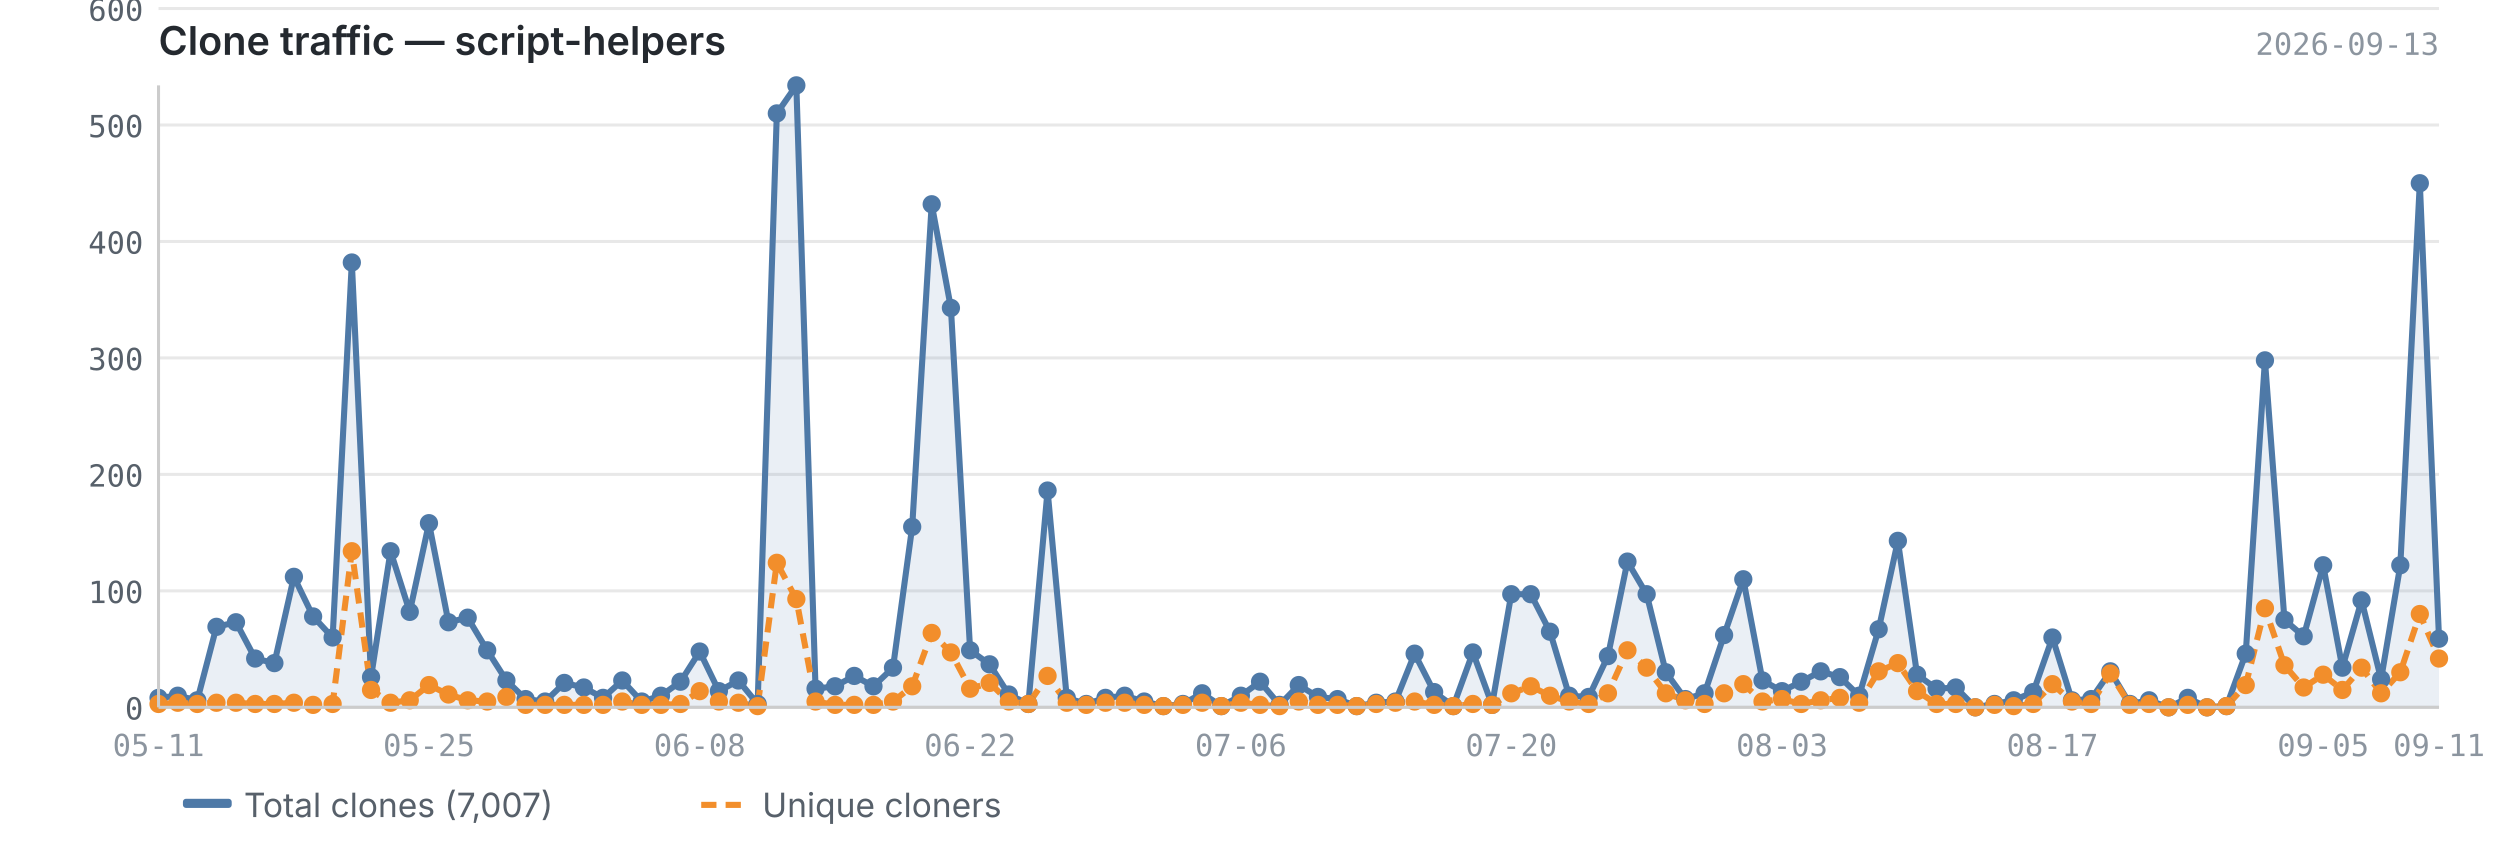
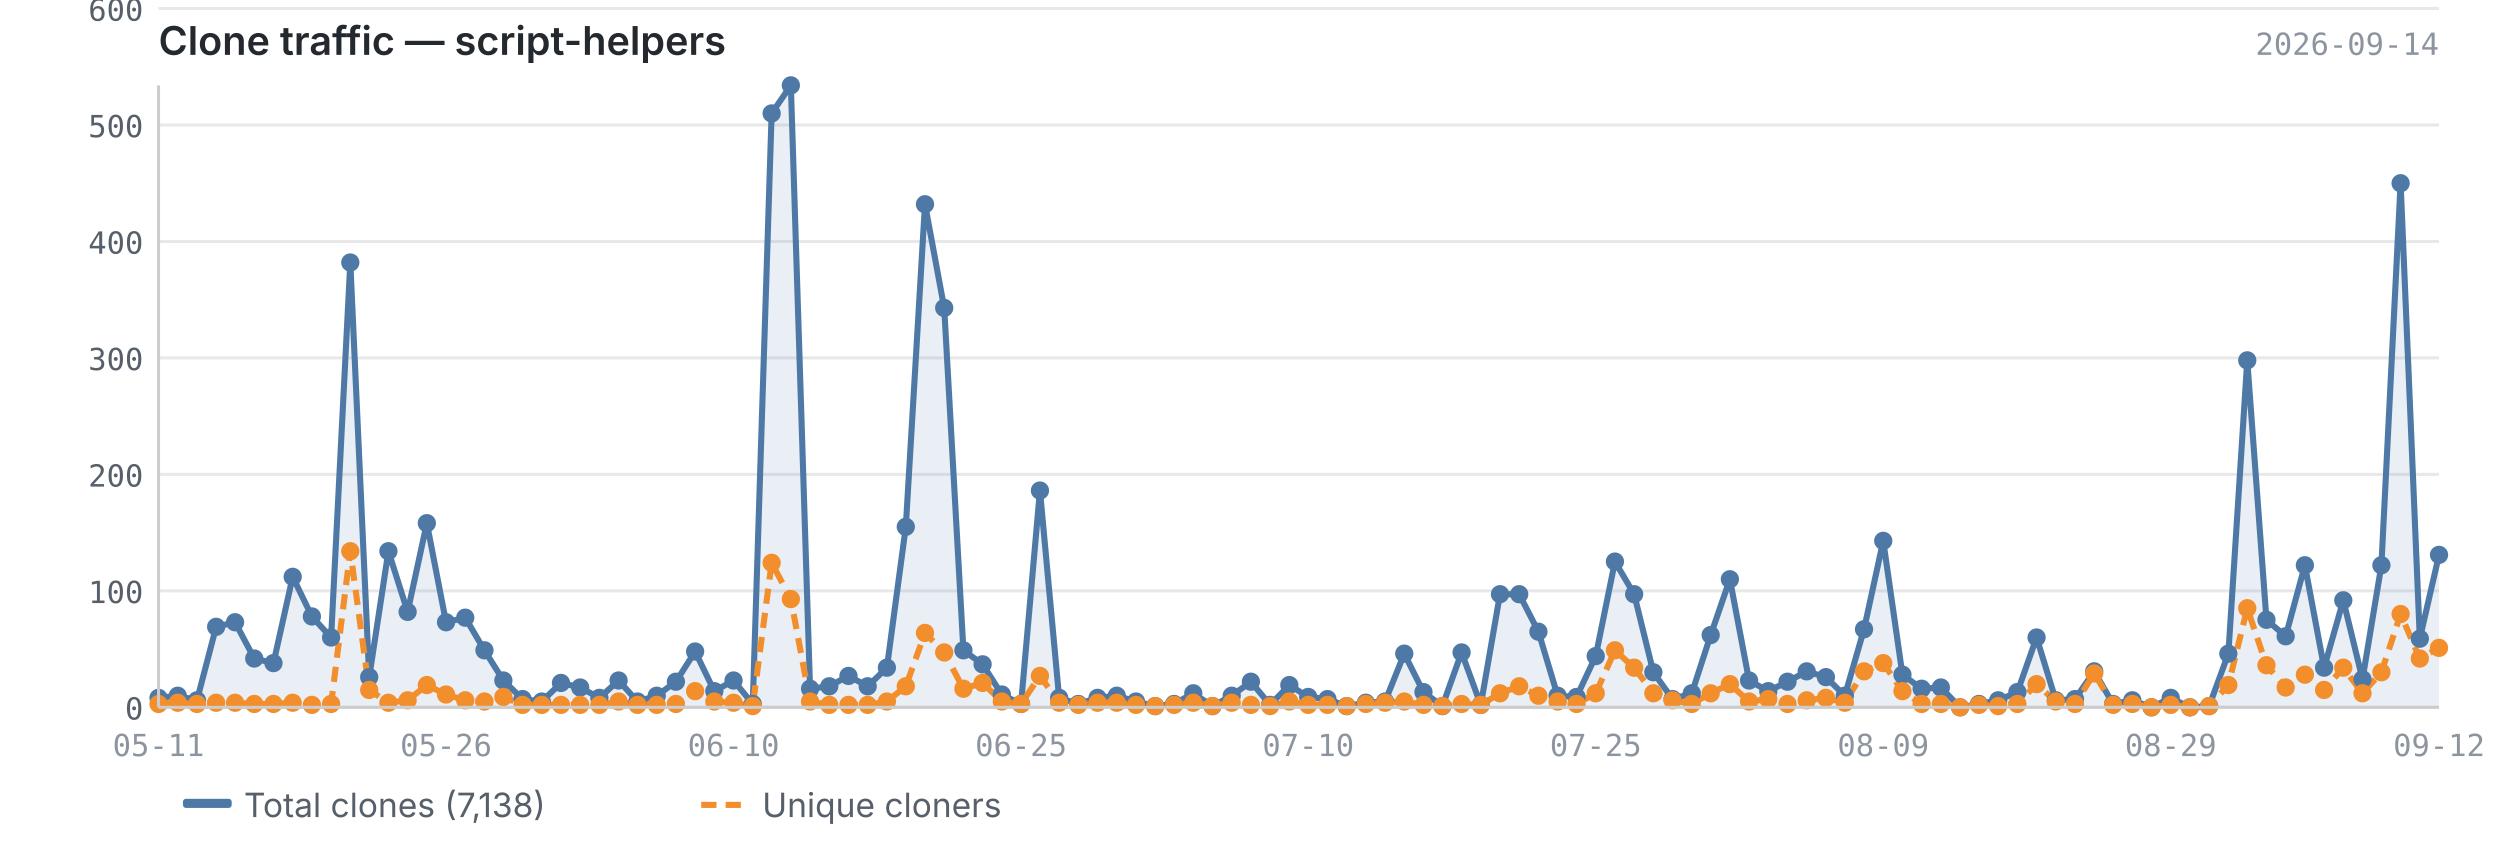
<svg xmlns="http://www.w3.org/2000/svg" viewBox="0 0 820 280" width="820" height="280">
  <text x="52" y="18" font-size="13" font-weight="600" fill="#24292f" font-family="-apple-system, BlinkMacSystemFont, 'Segoe UI', sans-serif">Clone traffic — script-helpers</text>
-   <text x="800" y="18" font-size="10" fill="#8c959f" font-family="ui-monospace, SFMono-Regular, 'SF Mono', Menlo, monospace" text-anchor="end">2026-09-13</text>
+   <text x="800" y="18" font-size="10" fill="#8c959f" font-family="ui-monospace, SFMono-Regular, 'SF Mono', Menlo, monospace" text-anchor="end">2026-09-14</text>
  <line x1="52" y1="232.0" x2="800" y2="232.0" stroke="#e8e8e8" stroke-width="1" />
  <line x1="52" y1="193.8" x2="800" y2="193.8" stroke="#e8e8e8" stroke-width="1" />
  <line x1="52" y1="155.6" x2="800" y2="155.6" stroke="#e8e8e8" stroke-width="1" />
  <line x1="52" y1="117.4" x2="800" y2="117.4" stroke="#e8e8e8" stroke-width="1" />
  <line x1="52" y1="79.2" x2="800" y2="79.2" stroke="#e8e8e8" stroke-width="1" />
  <line x1="52" y1="41.0" x2="800" y2="41.0" stroke="#e8e8e8" stroke-width="1" />
  <line x1="52" y1="2.8" x2="800" y2="2.8" stroke="#e8e8e8" stroke-width="1" />
-   <path d="M52.0,228.9 L52.0,228.9 L58.3,228.2 L64.7,229.7 L71.0,205.6 L77.4,204.1 L83.7,216.0 L90.0,217.5 L96.4,189.2 L102.7,202.2 L109.1,209.1 L115.4,86.1 L121.7,222.1 L128.1,180.8 L134.4,200.7 L140.7,171.6 L147.1,204.1 L153.4,202.6 L159.8,213.3 L166.1,223.2 L172.4,229.3 L178.8,230.1 L185.1,224.0 L191.5,225.5 L197.8,228.9 L204.1,223.2 L210.5,230.1 L216.8,228.2 L223.2,223.6 L229.5,213.7 L235.8,226.7 L242.2,223.2 L248.5,230.9 L254.8,37.2 L261.2,28.0 L267.5,225.9 L273.9,225.1 L280.2,221.7 L286.5,225.1 L292.9,219.0 L299.2,172.8 L305.6,67.0 L311.9,101.0 L318.2,213.3 L324.6,217.9 L330.9,227.8 L337.3,230.9 L343.6,160.9 L349.9,228.9 L356.3,230.9 L362.6,228.9 L368.9,228.2 L375.3,230.1 L381.6,231.6 L388.0,230.9 L394.3,227.4 L400.6,231.6 L407.0,228.2 L413.3,223.6 L419.7,231.2 L426.0,224.7 L432.3,228.6 L438.7,229.3 L445.0,231.6 L451.4,230.5 L457.7,230.1 L464.0,214.4 L470.4,227.0 L476.7,231.6 L483.1,214.0 L489.4,231.2 L495.7,194.9 L502.1,194.9 L508.4,207.2 L514.7,228.2 L521.1,228.6 L527.4,215.2 L533.8,184.2 L540.1,194.9 L546.4,220.5 L552.8,229.3 L559.1,227.4 L565.5,208.3 L571.8,190.0 L578.1,223.2 L584.5,226.7 L590.8,223.6 L597.2,220.2 L603.5,222.1 L609.8,228.2 L616.2,206.4 L622.5,177.4 L628.8,221.3 L635.2,225.9 L641.5,225.5 L647.9,232.0 L654.2,230.9 L660.5,229.7 L666.9,227.0 L673.2,209.1 L679.6,229.7 L685.9,229.3 L692.2,220.2 L698.6,230.9 L704.9,229.7 L711.3,232.0 L717.6,228.9 L723.9,232.0 L730.3,231.6 L736.6,214.4 L742.9,118.2 L749.3,203.3 L755.6,208.7 L762.0,185.4 L768.3,219.0 L774.6,196.9 L781.0,222.8 L787.3,185.4 L793.7,60.1 L800.0,209.5 L800.0,232.0 L52.0,232.0Z" fill="#4e79a7" opacity="0.12" />
-   <polyline points="52.0,228.9 58.3,228.2 64.7,229.7 71.0,205.6 77.4,204.1 83.7,216.0 90.0,217.5 96.4,189.2 102.7,202.2 109.1,209.1 115.4,86.1 121.7,222.1 128.1,180.8 134.4,200.7 140.7,171.6 147.1,204.1 153.4,202.6 159.8,213.3 166.1,223.2 172.4,229.3 178.8,230.1 185.1,224.0 191.5,225.5 197.8,228.9 204.1,223.2 210.5,230.1 216.8,228.2 223.2,223.6 229.5,213.7 235.8,226.7 242.2,223.2 248.5,230.9 254.8,37.2 261.2,28.0 267.5,225.9 273.9,225.1 280.2,221.7 286.5,225.1 292.9,219.0 299.2,172.8 305.6,67.0 311.9,101.0 318.2,213.3 324.6,217.9 330.9,227.8 337.3,230.9 343.6,160.9 349.9,228.9 356.3,230.9 362.6,228.9 368.9,228.2 375.3,230.1 381.6,231.6 388.0,230.9 394.3,227.4 400.6,231.6 407.0,228.2 413.3,223.6 419.7,231.2 426.0,224.7 432.3,228.6 438.7,229.3 445.0,231.6 451.4,230.5 457.7,230.1 464.0,214.4 470.4,227.0 476.7,231.6 483.1,214.0 489.4,231.2 495.7,194.9 502.1,194.9 508.4,207.2 514.7,228.2 521.1,228.6 527.4,215.2 533.8,184.2 540.1,194.9 546.4,220.5 552.8,229.3 559.1,227.4 565.5,208.3 571.8,190.0 578.1,223.2 584.5,226.7 590.8,223.6 597.2,220.2 603.5,222.1 609.8,228.2 616.2,206.4 622.5,177.4 628.8,221.3 635.2,225.9 641.5,225.5 647.9,232.0 654.2,230.9 660.5,229.7 666.9,227.0 673.2,209.1 679.6,229.7 685.9,229.3 692.2,220.2 698.6,230.9 704.9,229.7 711.3,232.0 717.6,228.9 723.9,232.0 730.3,231.6 736.6,214.4 742.9,118.2 749.3,203.3 755.6,208.7 762.0,185.4 768.3,219.0 774.6,196.9 781.0,222.8 787.3,185.4 793.7,60.1 800.0,209.5" fill="none" stroke="#4e79a7" stroke-width="2" stroke-linejoin="round" />
-   <polyline points="52.0,230.9 58.3,230.5 64.7,230.9 71.0,230.5 77.4,230.5 83.7,230.9 90.0,230.9 96.4,230.5 102.7,231.2 109.1,230.9 115.4,180.8 121.7,226.3 128.1,230.5 134.4,229.7 140.7,224.7 147.1,227.8 153.4,229.7 159.8,230.1 166.1,228.6 172.4,231.2 178.8,231.2 185.1,231.2 191.5,231.2 197.8,231.2 204.1,230.1 210.5,231.2 216.8,231.2 223.2,230.9 229.5,226.7 235.8,230.1 242.2,230.5 248.5,231.6 254.8,184.6 261.2,196.5 267.5,230.1 273.9,231.2 280.2,231.2 286.5,231.2 292.9,230.1 299.2,225.1 305.6,207.6 311.9,214.0 318.2,225.9 324.6,224.0 330.9,230.1 337.3,230.9 343.6,221.7 349.9,230.5 356.3,231.2 362.6,230.5 368.9,230.5 375.3,231.2 381.6,231.6 388.0,231.2 394.3,230.5 400.6,231.6 407.0,230.5 413.3,231.2 419.7,231.6 426.0,230.1 432.3,231.2 438.7,231.2 445.0,231.6 451.4,230.9 457.7,230.5 464.0,230.1 470.4,231.2 476.7,231.6 483.1,230.9 489.4,231.2 495.7,227.4 502.1,225.1 508.4,228.2 514.7,230.1 521.1,230.9 527.4,227.4 533.8,213.3 540.1,219.0 546.4,227.4 552.8,229.7 559.1,230.9 565.5,227.4 571.8,224.4 578.1,230.1 584.5,229.3 590.8,230.9 597.2,229.7 603.5,228.9 609.8,230.5 616.2,220.2 622.5,217.5 628.8,226.7 635.2,230.9 641.5,230.9 647.9,232.0 654.2,231.2 660.5,231.6 666.9,230.9 673.2,224.4 679.6,230.1 685.9,230.9 692.2,220.9 698.6,231.2 704.9,230.9 711.3,232.0 717.6,231.2 723.9,232.0 730.3,231.6 736.6,224.7 742.9,199.5 749.3,218.2 755.6,225.5 762.0,221.3 768.3,226.3 774.6,219.0 781.0,227.4 787.3,220.5 793.7,201.4 800.0,216.0" fill="none" stroke="#f28e2b" stroke-width="2" stroke-linejoin="round" stroke-dasharray="5,3" />
+   <path d="M52.0,228.9 L52.0,228.9 L58.3,228.2 L64.6,229.7 L70.9,205.6 L77.1,204.1 L83.4,216.0 L89.7,217.5 L96.0,189.2 L102.3,202.2 L108.6,209.1 L114.9,86.1 L121.1,222.1 L127.4,180.8 L133.7,200.7 L140.0,171.6 L146.3,204.1 L152.6,202.6 L158.9,213.3 L165.1,223.2 L171.4,229.3 L177.7,230.1 L184.0,224.0 L190.3,225.5 L196.6,228.9 L202.9,223.2 L209.1,230.1 L215.4,228.2 L221.7,223.6 L228.0,213.7 L234.3,226.7 L240.6,223.2 L246.9,230.9 L253.1,37.2 L259.4,28.0 L265.7,225.9 L272.0,225.1 L278.3,221.7 L284.6,225.1 L290.9,219.0 L297.1,172.8 L303.4,67.0 L309.7,101.0 L316.0,213.3 L322.3,217.9 L328.6,227.8 L334.9,230.9 L341.1,160.9 L347.4,228.9 L353.7,230.9 L360.0,228.9 L366.3,228.2 L372.6,230.1 L378.9,231.6 L385.1,230.9 L391.4,227.4 L397.7,231.6 L404.0,228.2 L410.3,223.6 L416.6,231.2 L422.9,224.7 L429.1,228.6 L435.4,229.3 L441.7,231.6 L448.0,230.5 L454.3,230.1 L460.6,214.4 L466.9,227.0 L473.1,231.6 L479.4,214.0 L485.7,231.2 L492.0,194.9 L498.3,194.9 L504.6,207.2 L510.9,228.2 L517.1,228.6 L523.4,215.2 L529.7,184.2 L536.0,194.9 L542.3,220.5 L548.6,229.3 L554.9,227.4 L561.1,208.3 L567.4,190.0 L573.7,223.2 L580.0,226.7 L586.3,223.6 L592.6,220.2 L598.9,222.1 L605.1,228.2 L611.4,206.4 L617.7,177.4 L624.0,221.3 L630.3,225.9 L636.6,225.5 L642.9,232.0 L649.1,230.9 L655.4,229.7 L661.7,227.0 L668.0,209.1 L674.3,229.7 L680.6,229.3 L686.9,220.2 L693.1,230.9 L699.4,229.7 L705.7,232.0 L712.0,228.9 L718.3,232.0 L724.6,231.6 L730.9,214.4 L737.1,118.2 L743.4,203.3 L749.7,208.7 L756.0,185.4 L762.3,219.0 L768.6,196.9 L774.9,222.8 L781.1,185.4 L787.4,60.1 L793.7,209.5 L800.0,182.0 L800.0,232.0 L52.0,232.0Z" fill="#4e79a7" opacity="0.12" />
+   <polyline points="52.0,228.9 58.3,228.2 64.6,229.7 70.9,205.6 77.1,204.1 83.4,216.0 89.7,217.5 96.0,189.2 102.3,202.2 108.6,209.1 114.9,86.1 121.1,222.1 127.4,180.8 133.7,200.7 140.0,171.6 146.3,204.1 152.6,202.6 158.9,213.3 165.1,223.2 171.4,229.3 177.7,230.1 184.0,224.0 190.3,225.5 196.6,228.9 202.9,223.2 209.1,230.1 215.4,228.2 221.7,223.6 228.0,213.7 234.3,226.7 240.6,223.2 246.9,230.9 253.1,37.2 259.4,28.0 265.7,225.9 272.0,225.1 278.3,221.7 284.6,225.1 290.9,219.0 297.1,172.8 303.4,67.0 309.7,101.0 316.0,213.3 322.3,217.9 328.6,227.8 334.9,230.9 341.1,160.9 347.4,228.9 353.7,230.9 360.0,228.9 366.3,228.2 372.6,230.1 378.9,231.6 385.1,230.9 391.4,227.4 397.7,231.6 404.0,228.2 410.3,223.6 416.6,231.2 422.9,224.7 429.1,228.6 435.4,229.3 441.7,231.6 448.0,230.5 454.3,230.1 460.6,214.4 466.9,227.0 473.1,231.6 479.4,214.0 485.7,231.2 492.0,194.9 498.3,194.9 504.6,207.2 510.9,228.2 517.1,228.6 523.4,215.2 529.7,184.2 536.0,194.9 542.3,220.5 548.6,229.3 554.9,227.4 561.1,208.3 567.4,190.0 573.7,223.2 580.0,226.7 586.3,223.6 592.6,220.2 598.9,222.1 605.1,228.2 611.4,206.4 617.7,177.4 624.0,221.3 630.3,225.9 636.6,225.5 642.9,232.0 649.1,230.9 655.4,229.7 661.7,227.0 668.0,209.1 674.3,229.7 680.6,229.3 686.9,220.2 693.1,230.9 699.4,229.7 705.7,232.0 712.0,228.9 718.3,232.0 724.6,231.6 730.9,214.4 737.1,118.2 743.4,203.3 749.7,208.7 756.0,185.4 762.3,219.0 768.6,196.9 774.9,222.8 781.1,185.4 787.4,60.1 793.7,209.5 800.0,182.0" fill="none" stroke="#4e79a7" stroke-width="2" stroke-linejoin="round" />
+   <polyline points="52.0,230.9 58.3,230.5 64.6,230.9 70.9,230.5 77.1,230.5 83.4,230.9 89.7,230.9 96.0,230.5 102.3,231.2 108.6,230.9 114.9,180.8 121.1,226.3 127.4,230.5 133.7,229.7 140.0,224.7 146.3,227.8 152.6,229.7 158.9,230.1 165.1,228.6 171.4,231.2 177.7,231.2 184.0,231.2 190.3,231.2 196.6,231.2 202.9,230.1 209.1,231.2 215.4,231.2 221.7,230.9 228.0,226.7 234.3,230.1 240.6,230.5 246.9,231.6 253.1,184.6 259.4,196.5 265.7,230.1 272.0,231.2 278.3,231.2 284.6,231.2 290.9,230.1 297.1,225.1 303.4,207.6 309.7,214.0 316.0,225.9 322.3,224.0 328.6,230.1 334.9,230.9 341.1,221.7 347.4,230.5 353.7,231.2 360.0,230.5 366.3,230.5 372.6,231.2 378.9,231.6 385.1,231.2 391.4,230.5 397.7,231.6 404.0,230.5 410.3,231.2 416.6,231.6 422.9,230.1 429.1,231.2 435.4,231.2 441.7,231.6 448.0,230.9 454.3,230.5 460.6,230.1 466.9,231.2 473.1,231.6 479.4,230.9 485.7,231.2 492.0,227.4 498.3,225.1 504.6,228.2 510.9,230.1 517.1,230.9 523.4,227.4 529.7,213.3 536.0,219.0 542.3,227.4 548.6,229.7 554.9,230.9 561.1,227.4 567.4,224.4 573.7,230.1 580.0,229.3 586.3,230.9 592.6,229.7 598.9,228.9 605.1,230.5 611.4,220.2 617.7,217.5 624.0,226.7 630.3,230.9 636.6,230.9 642.9,232.0 649.1,231.2 655.4,231.6 661.7,230.9 668.0,224.4 674.3,230.1 680.6,230.9 686.9,220.9 693.1,231.2 699.4,230.9 705.7,232.0 712.0,231.2 718.3,232.0 724.6,231.6 730.9,224.7 737.1,199.5 743.4,218.2 749.7,225.5 756.0,221.3 762.3,226.3 768.6,219.0 774.9,227.4 781.1,220.5 787.4,201.4 793.7,216.0 800.0,212.5" fill="none" stroke="#f28e2b" stroke-width="2" stroke-linejoin="round" stroke-dasharray="5,3" />
  <circle cx="52.0" cy="228.9" r="3" fill="#4e79a7" />
  <circle cx="58.3" cy="228.2" r="3" fill="#4e79a7" />
-   <circle cx="64.7" cy="229.7" r="3" fill="#4e79a7" />
-   <circle cx="71.0" cy="205.6" r="3" fill="#4e79a7" />
-   <circle cx="77.4" cy="204.1" r="3" fill="#4e79a7" />
-   <circle cx="83.7" cy="216.0" r="3" fill="#4e79a7" />
-   <circle cx="90.0" cy="217.5" r="3" fill="#4e79a7" />
-   <circle cx="96.4" cy="189.2" r="3" fill="#4e79a7" />
-   <circle cx="102.7" cy="202.2" r="3" fill="#4e79a7" />
-   <circle cx="109.1" cy="209.1" r="3" fill="#4e79a7" />
-   <circle cx="115.4" cy="86.1" r="3" fill="#4e79a7" />
-   <circle cx="121.7" cy="222.1" r="3" fill="#4e79a7" />
-   <circle cx="128.1" cy="180.8" r="3" fill="#4e79a7" />
-   <circle cx="134.4" cy="200.7" r="3" fill="#4e79a7" />
-   <circle cx="140.7" cy="171.6" r="3" fill="#4e79a7" />
-   <circle cx="147.1" cy="204.1" r="3" fill="#4e79a7" />
-   <circle cx="153.4" cy="202.6" r="3" fill="#4e79a7" />
-   <circle cx="159.8" cy="213.3" r="3" fill="#4e79a7" />
-   <circle cx="166.1" cy="223.2" r="3" fill="#4e79a7" />
-   <circle cx="172.4" cy="229.3" r="3" fill="#4e79a7" />
-   <circle cx="178.8" cy="230.1" r="3" fill="#4e79a7" />
-   <circle cx="185.1" cy="224.0" r="3" fill="#4e79a7" />
-   <circle cx="191.5" cy="225.5" r="3" fill="#4e79a7" />
-   <circle cx="197.8" cy="228.9" r="3" fill="#4e79a7" />
-   <circle cx="204.1" cy="223.2" r="3" fill="#4e79a7" />
-   <circle cx="210.5" cy="230.1" r="3" fill="#4e79a7" />
-   <circle cx="216.8" cy="228.2" r="3" fill="#4e79a7" />
-   <circle cx="223.2" cy="223.6" r="3" fill="#4e79a7" />
-   <circle cx="229.5" cy="213.7" r="3" fill="#4e79a7" />
-   <circle cx="235.8" cy="226.7" r="3" fill="#4e79a7" />
-   <circle cx="242.2" cy="223.2" r="3" fill="#4e79a7" />
-   <circle cx="248.5" cy="230.9" r="3" fill="#4e79a7" />
-   <circle cx="254.8" cy="37.2" r="3" fill="#4e79a7" />
-   <circle cx="261.2" cy="28.0" r="3" fill="#4e79a7" />
-   <circle cx="267.5" cy="225.9" r="3" fill="#4e79a7" />
-   <circle cx="273.9" cy="225.1" r="3" fill="#4e79a7" />
-   <circle cx="280.2" cy="221.7" r="3" fill="#4e79a7" />
-   <circle cx="286.5" cy="225.1" r="3" fill="#4e79a7" />
-   <circle cx="292.9" cy="219.0" r="3" fill="#4e79a7" />
-   <circle cx="299.2" cy="172.8" r="3" fill="#4e79a7" />
-   <circle cx="305.6" cy="67.0" r="3" fill="#4e79a7" />
-   <circle cx="311.9" cy="101.0" r="3" fill="#4e79a7" />
-   <circle cx="318.2" cy="213.3" r="3" fill="#4e79a7" />
-   <circle cx="324.6" cy="217.9" r="3" fill="#4e79a7" />
-   <circle cx="330.9" cy="227.8" r="3" fill="#4e79a7" />
-   <circle cx="337.3" cy="230.9" r="3" fill="#4e79a7" />
-   <circle cx="343.6" cy="160.9" r="3" fill="#4e79a7" />
-   <circle cx="349.9" cy="228.9" r="3" fill="#4e79a7" />
-   <circle cx="356.3" cy="230.9" r="3" fill="#4e79a7" />
-   <circle cx="362.6" cy="228.9" r="3" fill="#4e79a7" />
-   <circle cx="368.9" cy="228.2" r="3" fill="#4e79a7" />
-   <circle cx="375.3" cy="230.1" r="3" fill="#4e79a7" />
-   <circle cx="381.6" cy="231.6" r="3" fill="#4e79a7" />
-   <circle cx="388.0" cy="230.9" r="3" fill="#4e79a7" />
-   <circle cx="394.3" cy="227.4" r="3" fill="#4e79a7" />
-   <circle cx="400.6" cy="231.6" r="3" fill="#4e79a7" />
-   <circle cx="407.0" cy="228.2" r="3" fill="#4e79a7" />
-   <circle cx="413.3" cy="223.6" r="3" fill="#4e79a7" />
-   <circle cx="419.7" cy="231.2" r="3" fill="#4e79a7" />
-   <circle cx="426.0" cy="224.7" r="3" fill="#4e79a7" />
-   <circle cx="432.3" cy="228.6" r="3" fill="#4e79a7" />
-   <circle cx="438.7" cy="229.3" r="3" fill="#4e79a7" />
-   <circle cx="445.0" cy="231.6" r="3" fill="#4e79a7" />
-   <circle cx="451.4" cy="230.5" r="3" fill="#4e79a7" />
-   <circle cx="457.7" cy="230.1" r="3" fill="#4e79a7" />
-   <circle cx="464.0" cy="214.4" r="3" fill="#4e79a7" />
-   <circle cx="470.4" cy="227.0" r="3" fill="#4e79a7" />
-   <circle cx="476.7" cy="231.6" r="3" fill="#4e79a7" />
-   <circle cx="483.1" cy="214.0" r="3" fill="#4e79a7" />
-   <circle cx="489.4" cy="231.2" r="3" fill="#4e79a7" />
-   <circle cx="495.7" cy="194.9" r="3" fill="#4e79a7" />
-   <circle cx="502.1" cy="194.9" r="3" fill="#4e79a7" />
-   <circle cx="508.4" cy="207.2" r="3" fill="#4e79a7" />
-   <circle cx="514.7" cy="228.2" r="3" fill="#4e79a7" />
-   <circle cx="521.1" cy="228.6" r="3" fill="#4e79a7" />
-   <circle cx="527.4" cy="215.2" r="3" fill="#4e79a7" />
-   <circle cx="533.8" cy="184.2" r="3" fill="#4e79a7" />
-   <circle cx="540.1" cy="194.9" r="3" fill="#4e79a7" />
-   <circle cx="546.4" cy="220.5" r="3" fill="#4e79a7" />
-   <circle cx="552.8" cy="229.3" r="3" fill="#4e79a7" />
-   <circle cx="559.1" cy="227.4" r="3" fill="#4e79a7" />
-   <circle cx="565.5" cy="208.3" r="3" fill="#4e79a7" />
-   <circle cx="571.8" cy="190.0" r="3" fill="#4e79a7" />
-   <circle cx="578.1" cy="223.2" r="3" fill="#4e79a7" />
-   <circle cx="584.5" cy="226.7" r="3" fill="#4e79a7" />
-   <circle cx="590.8" cy="223.6" r="3" fill="#4e79a7" />
-   <circle cx="597.2" cy="220.2" r="3" fill="#4e79a7" />
-   <circle cx="603.5" cy="222.1" r="3" fill="#4e79a7" />
-   <circle cx="609.8" cy="228.2" r="3" fill="#4e79a7" />
-   <circle cx="616.2" cy="206.4" r="3" fill="#4e79a7" />
-   <circle cx="622.5" cy="177.4" r="3" fill="#4e79a7" />
-   <circle cx="628.8" cy="221.3" r="3" fill="#4e79a7" />
-   <circle cx="635.2" cy="225.9" r="3" fill="#4e79a7" />
-   <circle cx="641.5" cy="225.5" r="3" fill="#4e79a7" />
-   <circle cx="647.9" cy="232.0" r="3" fill="#4e79a7" />
-   <circle cx="654.2" cy="230.9" r="3" fill="#4e79a7" />
-   <circle cx="660.5" cy="229.7" r="3" fill="#4e79a7" />
-   <circle cx="666.9" cy="227.0" r="3" fill="#4e79a7" />
-   <circle cx="673.2" cy="209.1" r="3" fill="#4e79a7" />
-   <circle cx="679.6" cy="229.7" r="3" fill="#4e79a7" />
-   <circle cx="685.9" cy="229.3" r="3" fill="#4e79a7" />
-   <circle cx="692.2" cy="220.2" r="3" fill="#4e79a7" />
-   <circle cx="698.6" cy="230.9" r="3" fill="#4e79a7" />
-   <circle cx="704.9" cy="229.7" r="3" fill="#4e79a7" />
-   <circle cx="711.3" cy="232.0" r="3" fill="#4e79a7" />
-   <circle cx="717.6" cy="228.9" r="3" fill="#4e79a7" />
-   <circle cx="723.9" cy="232.0" r="3" fill="#4e79a7" />
-   <circle cx="730.3" cy="231.6" r="3" fill="#4e79a7" />
-   <circle cx="736.6" cy="214.4" r="3" fill="#4e79a7" />
-   <circle cx="742.9" cy="118.2" r="3" fill="#4e79a7" />
-   <circle cx="749.3" cy="203.3" r="3" fill="#4e79a7" />
-   <circle cx="755.6" cy="208.7" r="3" fill="#4e79a7" />
-   <circle cx="762.0" cy="185.4" r="3" fill="#4e79a7" />
-   <circle cx="768.3" cy="219.0" r="3" fill="#4e79a7" />
-   <circle cx="774.6" cy="196.9" r="3" fill="#4e79a7" />
-   <circle cx="781.0" cy="222.8" r="3" fill="#4e79a7" />
-   <circle cx="787.3" cy="185.4" r="3" fill="#4e79a7" />
-   <circle cx="793.7" cy="60.1" r="3" fill="#4e79a7" />
-   <circle cx="800.0" cy="209.5" r="3" fill="#4e79a7" />
+   <circle cx="64.6" cy="229.7" r="3" fill="#4e79a7" />
+   <circle cx="70.9" cy="205.6" r="3" fill="#4e79a7" />
+   <circle cx="77.1" cy="204.1" r="3" fill="#4e79a7" />
+   <circle cx="83.4" cy="216.0" r="3" fill="#4e79a7" />
+   <circle cx="89.7" cy="217.5" r="3" fill="#4e79a7" />
+   <circle cx="96.0" cy="189.2" r="3" fill="#4e79a7" />
+   <circle cx="102.3" cy="202.2" r="3" fill="#4e79a7" />
+   <circle cx="108.6" cy="209.1" r="3" fill="#4e79a7" />
+   <circle cx="114.9" cy="86.1" r="3" fill="#4e79a7" />
+   <circle cx="121.1" cy="222.1" r="3" fill="#4e79a7" />
+   <circle cx="127.4" cy="180.8" r="3" fill="#4e79a7" />
+   <circle cx="133.7" cy="200.7" r="3" fill="#4e79a7" />
+   <circle cx="140.0" cy="171.6" r="3" fill="#4e79a7" />
+   <circle cx="146.3" cy="204.1" r="3" fill="#4e79a7" />
+   <circle cx="152.6" cy="202.6" r="3" fill="#4e79a7" />
+   <circle cx="158.9" cy="213.3" r="3" fill="#4e79a7" />
+   <circle cx="165.1" cy="223.2" r="3" fill="#4e79a7" />
+   <circle cx="171.4" cy="229.3" r="3" fill="#4e79a7" />
+   <circle cx="177.7" cy="230.1" r="3" fill="#4e79a7" />
+   <circle cx="184.0" cy="224.0" r="3" fill="#4e79a7" />
+   <circle cx="190.3" cy="225.5" r="3" fill="#4e79a7" />
+   <circle cx="196.6" cy="228.9" r="3" fill="#4e79a7" />
+   <circle cx="202.9" cy="223.2" r="3" fill="#4e79a7" />
+   <circle cx="209.1" cy="230.1" r="3" fill="#4e79a7" />
+   <circle cx="215.4" cy="228.2" r="3" fill="#4e79a7" />
+   <circle cx="221.7" cy="223.6" r="3" fill="#4e79a7" />
+   <circle cx="228.0" cy="213.7" r="3" fill="#4e79a7" />
+   <circle cx="234.3" cy="226.7" r="3" fill="#4e79a7" />
+   <circle cx="240.6" cy="223.2" r="3" fill="#4e79a7" />
+   <circle cx="246.9" cy="230.9" r="3" fill="#4e79a7" />
+   <circle cx="253.1" cy="37.2" r="3" fill="#4e79a7" />
+   <circle cx="259.4" cy="28.0" r="3" fill="#4e79a7" />
+   <circle cx="265.7" cy="225.9" r="3" fill="#4e79a7" />
+   <circle cx="272.0" cy="225.1" r="3" fill="#4e79a7" />
+   <circle cx="278.3" cy="221.7" r="3" fill="#4e79a7" />
+   <circle cx="284.6" cy="225.1" r="3" fill="#4e79a7" />
+   <circle cx="290.9" cy="219.0" r="3" fill="#4e79a7" />
+   <circle cx="297.1" cy="172.8" r="3" fill="#4e79a7" />
+   <circle cx="303.4" cy="67.0" r="3" fill="#4e79a7" />
+   <circle cx="309.7" cy="101.0" r="3" fill="#4e79a7" />
+   <circle cx="316.0" cy="213.3" r="3" fill="#4e79a7" />
+   <circle cx="322.3" cy="217.9" r="3" fill="#4e79a7" />
+   <circle cx="328.6" cy="227.8" r="3" fill="#4e79a7" />
+   <circle cx="334.9" cy="230.9" r="3" fill="#4e79a7" />
+   <circle cx="341.1" cy="160.9" r="3" fill="#4e79a7" />
+   <circle cx="347.4" cy="228.9" r="3" fill="#4e79a7" />
+   <circle cx="353.7" cy="230.9" r="3" fill="#4e79a7" />
+   <circle cx="360.0" cy="228.9" r="3" fill="#4e79a7" />
+   <circle cx="366.3" cy="228.2" r="3" fill="#4e79a7" />
+   <circle cx="372.6" cy="230.1" r="3" fill="#4e79a7" />
+   <circle cx="378.9" cy="231.6" r="3" fill="#4e79a7" />
+   <circle cx="385.1" cy="230.9" r="3" fill="#4e79a7" />
+   <circle cx="391.4" cy="227.4" r="3" fill="#4e79a7" />
+   <circle cx="397.7" cy="231.6" r="3" fill="#4e79a7" />
+   <circle cx="404.0" cy="228.2" r="3" fill="#4e79a7" />
+   <circle cx="410.3" cy="223.6" r="3" fill="#4e79a7" />
+   <circle cx="416.6" cy="231.2" r="3" fill="#4e79a7" />
+   <circle cx="422.9" cy="224.7" r="3" fill="#4e79a7" />
+   <circle cx="429.1" cy="228.6" r="3" fill="#4e79a7" />
+   <circle cx="435.4" cy="229.3" r="3" fill="#4e79a7" />
+   <circle cx="441.7" cy="231.6" r="3" fill="#4e79a7" />
+   <circle cx="448.0" cy="230.5" r="3" fill="#4e79a7" />
+   <circle cx="454.3" cy="230.1" r="3" fill="#4e79a7" />
+   <circle cx="460.6" cy="214.4" r="3" fill="#4e79a7" />
+   <circle cx="466.9" cy="227.0" r="3" fill="#4e79a7" />
+   <circle cx="473.1" cy="231.6" r="3" fill="#4e79a7" />
+   <circle cx="479.4" cy="214.0" r="3" fill="#4e79a7" />
+   <circle cx="485.7" cy="231.2" r="3" fill="#4e79a7" />
+   <circle cx="492.0" cy="194.9" r="3" fill="#4e79a7" />
+   <circle cx="498.3" cy="194.9" r="3" fill="#4e79a7" />
+   <circle cx="504.6" cy="207.2" r="3" fill="#4e79a7" />
+   <circle cx="510.9" cy="228.2" r="3" fill="#4e79a7" />
+   <circle cx="517.1" cy="228.6" r="3" fill="#4e79a7" />
+   <circle cx="523.4" cy="215.2" r="3" fill="#4e79a7" />
+   <circle cx="529.7" cy="184.2" r="3" fill="#4e79a7" />
+   <circle cx="536.0" cy="194.9" r="3" fill="#4e79a7" />
+   <circle cx="542.3" cy="220.5" r="3" fill="#4e79a7" />
+   <circle cx="548.6" cy="229.3" r="3" fill="#4e79a7" />
+   <circle cx="554.9" cy="227.4" r="3" fill="#4e79a7" />
+   <circle cx="561.1" cy="208.3" r="3" fill="#4e79a7" />
+   <circle cx="567.4" cy="190.0" r="3" fill="#4e79a7" />
+   <circle cx="573.7" cy="223.2" r="3" fill="#4e79a7" />
+   <circle cx="580.0" cy="226.7" r="3" fill="#4e79a7" />
+   <circle cx="586.3" cy="223.6" r="3" fill="#4e79a7" />
+   <circle cx="592.6" cy="220.2" r="3" fill="#4e79a7" />
+   <circle cx="598.9" cy="222.1" r="3" fill="#4e79a7" />
+   <circle cx="605.1" cy="228.2" r="3" fill="#4e79a7" />
+   <circle cx="611.4" cy="206.4" r="3" fill="#4e79a7" />
+   <circle cx="617.7" cy="177.4" r="3" fill="#4e79a7" />
+   <circle cx="624.0" cy="221.3" r="3" fill="#4e79a7" />
+   <circle cx="630.3" cy="225.9" r="3" fill="#4e79a7" />
+   <circle cx="636.6" cy="225.5" r="3" fill="#4e79a7" />
+   <circle cx="642.9" cy="232.0" r="3" fill="#4e79a7" />
+   <circle cx="649.1" cy="230.9" r="3" fill="#4e79a7" />
+   <circle cx="655.4" cy="229.7" r="3" fill="#4e79a7" />
+   <circle cx="661.7" cy="227.0" r="3" fill="#4e79a7" />
+   <circle cx="668.0" cy="209.1" r="3" fill="#4e79a7" />
+   <circle cx="674.3" cy="229.7" r="3" fill="#4e79a7" />
+   <circle cx="680.6" cy="229.3" r="3" fill="#4e79a7" />
+   <circle cx="686.9" cy="220.2" r="3" fill="#4e79a7" />
+   <circle cx="693.1" cy="230.9" r="3" fill="#4e79a7" />
+   <circle cx="699.4" cy="229.7" r="3" fill="#4e79a7" />
+   <circle cx="705.7" cy="232.0" r="3" fill="#4e79a7" />
+   <circle cx="712.0" cy="228.9" r="3" fill="#4e79a7" />
+   <circle cx="718.3" cy="232.0" r="3" fill="#4e79a7" />
+   <circle cx="724.6" cy="231.6" r="3" fill="#4e79a7" />
+   <circle cx="730.9" cy="214.4" r="3" fill="#4e79a7" />
+   <circle cx="737.1" cy="118.2" r="3" fill="#4e79a7" />
+   <circle cx="743.4" cy="203.3" r="3" fill="#4e79a7" />
+   <circle cx="749.7" cy="208.7" r="3" fill="#4e79a7" />
+   <circle cx="756.0" cy="185.4" r="3" fill="#4e79a7" />
+   <circle cx="762.3" cy="219.0" r="3" fill="#4e79a7" />
+   <circle cx="768.6" cy="196.9" r="3" fill="#4e79a7" />
+   <circle cx="774.9" cy="222.8" r="3" fill="#4e79a7" />
+   <circle cx="781.1" cy="185.4" r="3" fill="#4e79a7" />
+   <circle cx="787.4" cy="60.1" r="3" fill="#4e79a7" />
+   <circle cx="793.7" cy="209.5" r="3" fill="#4e79a7" />
+   <circle cx="800.0" cy="182.0" r="3" fill="#4e79a7" />
  <circle cx="52.0" cy="230.9" r="3" fill="#f28e2b" />
  <circle cx="58.3" cy="230.5" r="3" fill="#f28e2b" />
-   <circle cx="64.7" cy="230.9" r="3" fill="#f28e2b" />
-   <circle cx="71.0" cy="230.5" r="3" fill="#f28e2b" />
-   <circle cx="77.4" cy="230.5" r="3" fill="#f28e2b" />
-   <circle cx="83.7" cy="230.9" r="3" fill="#f28e2b" />
-   <circle cx="90.0" cy="230.9" r="3" fill="#f28e2b" />
-   <circle cx="96.4" cy="230.5" r="3" fill="#f28e2b" />
-   <circle cx="102.7" cy="231.2" r="3" fill="#f28e2b" />
-   <circle cx="109.1" cy="230.9" r="3" fill="#f28e2b" />
-   <circle cx="115.4" cy="180.8" r="3" fill="#f28e2b" />
-   <circle cx="121.7" cy="226.3" r="3" fill="#f28e2b" />
-   <circle cx="128.1" cy="230.5" r="3" fill="#f28e2b" />
-   <circle cx="134.4" cy="229.7" r="3" fill="#f28e2b" />
-   <circle cx="140.7" cy="224.7" r="3" fill="#f28e2b" />
-   <circle cx="147.1" cy="227.8" r="3" fill="#f28e2b" />
-   <circle cx="153.4" cy="229.7" r="3" fill="#f28e2b" />
-   <circle cx="159.8" cy="230.1" r="3" fill="#f28e2b" />
-   <circle cx="166.1" cy="228.6" r="3" fill="#f28e2b" />
-   <circle cx="172.4" cy="231.2" r="3" fill="#f28e2b" />
-   <circle cx="178.8" cy="231.2" r="3" fill="#f28e2b" />
-   <circle cx="185.1" cy="231.2" r="3" fill="#f28e2b" />
-   <circle cx="191.5" cy="231.2" r="3" fill="#f28e2b" />
-   <circle cx="197.8" cy="231.2" r="3" fill="#f28e2b" />
-   <circle cx="204.1" cy="230.1" r="3" fill="#f28e2b" />
-   <circle cx="210.5" cy="231.2" r="3" fill="#f28e2b" />
-   <circle cx="216.8" cy="231.2" r="3" fill="#f28e2b" />
-   <circle cx="223.2" cy="230.9" r="3" fill="#f28e2b" />
-   <circle cx="229.5" cy="226.7" r="3" fill="#f28e2b" />
-   <circle cx="235.8" cy="230.1" r="3" fill="#f28e2b" />
-   <circle cx="242.2" cy="230.5" r="3" fill="#f28e2b" />
-   <circle cx="248.5" cy="231.6" r="3" fill="#f28e2b" />
-   <circle cx="254.8" cy="184.6" r="3" fill="#f28e2b" />
-   <circle cx="261.2" cy="196.5" r="3" fill="#f28e2b" />
-   <circle cx="267.5" cy="230.1" r="3" fill="#f28e2b" />
-   <circle cx="273.9" cy="231.2" r="3" fill="#f28e2b" />
-   <circle cx="280.2" cy="231.2" r="3" fill="#f28e2b" />
-   <circle cx="286.5" cy="231.2" r="3" fill="#f28e2b" />
-   <circle cx="292.9" cy="230.1" r="3" fill="#f28e2b" />
-   <circle cx="299.2" cy="225.1" r="3" fill="#f28e2b" />
-   <circle cx="305.6" cy="207.6" r="3" fill="#f28e2b" />
-   <circle cx="311.9" cy="214.0" r="3" fill="#f28e2b" />
-   <circle cx="318.2" cy="225.9" r="3" fill="#f28e2b" />
-   <circle cx="324.6" cy="224.0" r="3" fill="#f28e2b" />
-   <circle cx="330.9" cy="230.1" r="3" fill="#f28e2b" />
-   <circle cx="337.3" cy="230.9" r="3" fill="#f28e2b" />
-   <circle cx="343.6" cy="221.7" r="3" fill="#f28e2b" />
-   <circle cx="349.9" cy="230.5" r="3" fill="#f28e2b" />
-   <circle cx="356.3" cy="231.2" r="3" fill="#f28e2b" />
-   <circle cx="362.6" cy="230.5" r="3" fill="#f28e2b" />
-   <circle cx="368.9" cy="230.5" r="3" fill="#f28e2b" />
-   <circle cx="375.3" cy="231.2" r="3" fill="#f28e2b" />
-   <circle cx="381.6" cy="231.6" r="3" fill="#f28e2b" />
-   <circle cx="388.0" cy="231.2" r="3" fill="#f28e2b" />
-   <circle cx="394.3" cy="230.5" r="3" fill="#f28e2b" />
-   <circle cx="400.6" cy="231.6" r="3" fill="#f28e2b" />
-   <circle cx="407.0" cy="230.5" r="3" fill="#f28e2b" />
-   <circle cx="413.3" cy="231.2" r="3" fill="#f28e2b" />
-   <circle cx="419.7" cy="231.6" r="3" fill="#f28e2b" />
-   <circle cx="426.0" cy="230.1" r="3" fill="#f28e2b" />
-   <circle cx="432.3" cy="231.2" r="3" fill="#f28e2b" />
-   <circle cx="438.7" cy="231.2" r="3" fill="#f28e2b" />
-   <circle cx="445.0" cy="231.6" r="3" fill="#f28e2b" />
-   <circle cx="451.4" cy="230.9" r="3" fill="#f28e2b" />
-   <circle cx="457.7" cy="230.5" r="3" fill="#f28e2b" />
-   <circle cx="464.0" cy="230.1" r="3" fill="#f28e2b" />
-   <circle cx="470.4" cy="231.2" r="3" fill="#f28e2b" />
-   <circle cx="476.7" cy="231.6" r="3" fill="#f28e2b" />
-   <circle cx="483.1" cy="230.9" r="3" fill="#f28e2b" />
-   <circle cx="489.4" cy="231.2" r="3" fill="#f28e2b" />
-   <circle cx="495.7" cy="227.4" r="3" fill="#f28e2b" />
-   <circle cx="502.1" cy="225.1" r="3" fill="#f28e2b" />
-   <circle cx="508.4" cy="228.2" r="3" fill="#f28e2b" />
-   <circle cx="514.7" cy="230.1" r="3" fill="#f28e2b" />
-   <circle cx="521.1" cy="230.9" r="3" fill="#f28e2b" />
-   <circle cx="527.4" cy="227.4" r="3" fill="#f28e2b" />
-   <circle cx="533.8" cy="213.3" r="3" fill="#f28e2b" />
-   <circle cx="540.1" cy="219.0" r="3" fill="#f28e2b" />
-   <circle cx="546.4" cy="227.4" r="3" fill="#f28e2b" />
-   <circle cx="552.8" cy="229.7" r="3" fill="#f28e2b" />
-   <circle cx="559.1" cy="230.9" r="3" fill="#f28e2b" />
-   <circle cx="565.5" cy="227.4" r="3" fill="#f28e2b" />
-   <circle cx="571.8" cy="224.4" r="3" fill="#f28e2b" />
-   <circle cx="578.1" cy="230.1" r="3" fill="#f28e2b" />
-   <circle cx="584.5" cy="229.3" r="3" fill="#f28e2b" />
-   <circle cx="590.8" cy="230.9" r="3" fill="#f28e2b" />
-   <circle cx="597.2" cy="229.7" r="3" fill="#f28e2b" />
-   <circle cx="603.5" cy="228.9" r="3" fill="#f28e2b" />
-   <circle cx="609.8" cy="230.5" r="3" fill="#f28e2b" />
-   <circle cx="616.2" cy="220.2" r="3" fill="#f28e2b" />
-   <circle cx="622.5" cy="217.5" r="3" fill="#f28e2b" />
-   <circle cx="628.8" cy="226.7" r="3" fill="#f28e2b" />
-   <circle cx="635.2" cy="230.9" r="3" fill="#f28e2b" />
-   <circle cx="641.5" cy="230.9" r="3" fill="#f28e2b" />
-   <circle cx="647.9" cy="232.0" r="3" fill="#f28e2b" />
-   <circle cx="654.2" cy="231.2" r="3" fill="#f28e2b" />
-   <circle cx="660.5" cy="231.6" r="3" fill="#f28e2b" />
-   <circle cx="666.9" cy="230.9" r="3" fill="#f28e2b" />
-   <circle cx="673.2" cy="224.4" r="3" fill="#f28e2b" />
-   <circle cx="679.6" cy="230.1" r="3" fill="#f28e2b" />
-   <circle cx="685.9" cy="230.9" r="3" fill="#f28e2b" />
-   <circle cx="692.2" cy="220.9" r="3" fill="#f28e2b" />
-   <circle cx="698.6" cy="231.2" r="3" fill="#f28e2b" />
-   <circle cx="704.9" cy="230.9" r="3" fill="#f28e2b" />
-   <circle cx="711.3" cy="232.0" r="3" fill="#f28e2b" />
-   <circle cx="717.6" cy="231.2" r="3" fill="#f28e2b" />
-   <circle cx="723.9" cy="232.0" r="3" fill="#f28e2b" />
-   <circle cx="730.3" cy="231.6" r="3" fill="#f28e2b" />
-   <circle cx="736.6" cy="224.7" r="3" fill="#f28e2b" />
-   <circle cx="742.9" cy="199.5" r="3" fill="#f28e2b" />
-   <circle cx="749.3" cy="218.2" r="3" fill="#f28e2b" />
-   <circle cx="755.6" cy="225.5" r="3" fill="#f28e2b" />
-   <circle cx="762.0" cy="221.3" r="3" fill="#f28e2b" />
-   <circle cx="768.3" cy="226.3" r="3" fill="#f28e2b" />
-   <circle cx="774.6" cy="219.0" r="3" fill="#f28e2b" />
-   <circle cx="781.0" cy="227.4" r="3" fill="#f28e2b" />
-   <circle cx="787.3" cy="220.5" r="3" fill="#f28e2b" />
-   <circle cx="793.7" cy="201.4" r="3" fill="#f28e2b" />
-   <circle cx="800.0" cy="216.0" r="3" fill="#f28e2b" />
+   <circle cx="64.6" cy="230.9" r="3" fill="#f28e2b" />
+   <circle cx="70.9" cy="230.5" r="3" fill="#f28e2b" />
+   <circle cx="77.1" cy="230.5" r="3" fill="#f28e2b" />
+   <circle cx="83.4" cy="230.9" r="3" fill="#f28e2b" />
+   <circle cx="89.7" cy="230.9" r="3" fill="#f28e2b" />
+   <circle cx="96.0" cy="230.5" r="3" fill="#f28e2b" />
+   <circle cx="102.3" cy="231.2" r="3" fill="#f28e2b" />
+   <circle cx="108.6" cy="230.9" r="3" fill="#f28e2b" />
+   <circle cx="114.9" cy="180.8" r="3" fill="#f28e2b" />
+   <circle cx="121.1" cy="226.3" r="3" fill="#f28e2b" />
+   <circle cx="127.4" cy="230.5" r="3" fill="#f28e2b" />
+   <circle cx="133.7" cy="229.7" r="3" fill="#f28e2b" />
+   <circle cx="140.0" cy="224.7" r="3" fill="#f28e2b" />
+   <circle cx="146.3" cy="227.8" r="3" fill="#f28e2b" />
+   <circle cx="152.6" cy="229.7" r="3" fill="#f28e2b" />
+   <circle cx="158.9" cy="230.1" r="3" fill="#f28e2b" />
+   <circle cx="165.1" cy="228.6" r="3" fill="#f28e2b" />
+   <circle cx="171.4" cy="231.2" r="3" fill="#f28e2b" />
+   <circle cx="177.7" cy="231.2" r="3" fill="#f28e2b" />
+   <circle cx="184.0" cy="231.2" r="3" fill="#f28e2b" />
+   <circle cx="190.3" cy="231.2" r="3" fill="#f28e2b" />
+   <circle cx="196.6" cy="231.2" r="3" fill="#f28e2b" />
+   <circle cx="202.9" cy="230.1" r="3" fill="#f28e2b" />
+   <circle cx="209.1" cy="231.2" r="3" fill="#f28e2b" />
+   <circle cx="215.4" cy="231.2" r="3" fill="#f28e2b" />
+   <circle cx="221.7" cy="230.9" r="3" fill="#f28e2b" />
+   <circle cx="228.0" cy="226.7" r="3" fill="#f28e2b" />
+   <circle cx="234.3" cy="230.1" r="3" fill="#f28e2b" />
+   <circle cx="240.6" cy="230.5" r="3" fill="#f28e2b" />
+   <circle cx="246.9" cy="231.6" r="3" fill="#f28e2b" />
+   <circle cx="253.1" cy="184.6" r="3" fill="#f28e2b" />
+   <circle cx="259.4" cy="196.5" r="3" fill="#f28e2b" />
+   <circle cx="265.7" cy="230.1" r="3" fill="#f28e2b" />
+   <circle cx="272.0" cy="231.2" r="3" fill="#f28e2b" />
+   <circle cx="278.3" cy="231.2" r="3" fill="#f28e2b" />
+   <circle cx="284.6" cy="231.2" r="3" fill="#f28e2b" />
+   <circle cx="290.9" cy="230.1" r="3" fill="#f28e2b" />
+   <circle cx="297.1" cy="225.1" r="3" fill="#f28e2b" />
+   <circle cx="303.4" cy="207.6" r="3" fill="#f28e2b" />
+   <circle cx="309.7" cy="214.0" r="3" fill="#f28e2b" />
+   <circle cx="316.0" cy="225.9" r="3" fill="#f28e2b" />
+   <circle cx="322.3" cy="224.0" r="3" fill="#f28e2b" />
+   <circle cx="328.6" cy="230.1" r="3" fill="#f28e2b" />
+   <circle cx="334.9" cy="230.9" r="3" fill="#f28e2b" />
+   <circle cx="341.1" cy="221.7" r="3" fill="#f28e2b" />
+   <circle cx="347.4" cy="230.5" r="3" fill="#f28e2b" />
+   <circle cx="353.7" cy="231.2" r="3" fill="#f28e2b" />
+   <circle cx="360.0" cy="230.5" r="3" fill="#f28e2b" />
+   <circle cx="366.3" cy="230.5" r="3" fill="#f28e2b" />
+   <circle cx="372.6" cy="231.2" r="3" fill="#f28e2b" />
+   <circle cx="378.9" cy="231.6" r="3" fill="#f28e2b" />
+   <circle cx="385.1" cy="231.2" r="3" fill="#f28e2b" />
+   <circle cx="391.4" cy="230.5" r="3" fill="#f28e2b" />
+   <circle cx="397.7" cy="231.6" r="3" fill="#f28e2b" />
+   <circle cx="404.0" cy="230.5" r="3" fill="#f28e2b" />
+   <circle cx="410.3" cy="231.2" r="3" fill="#f28e2b" />
+   <circle cx="416.6" cy="231.6" r="3" fill="#f28e2b" />
+   <circle cx="422.9" cy="230.1" r="3" fill="#f28e2b" />
+   <circle cx="429.1" cy="231.2" r="3" fill="#f28e2b" />
+   <circle cx="435.4" cy="231.2" r="3" fill="#f28e2b" />
+   <circle cx="441.7" cy="231.6" r="3" fill="#f28e2b" />
+   <circle cx="448.0" cy="230.9" r="3" fill="#f28e2b" />
+   <circle cx="454.3" cy="230.5" r="3" fill="#f28e2b" />
+   <circle cx="460.6" cy="230.1" r="3" fill="#f28e2b" />
+   <circle cx="466.9" cy="231.2" r="3" fill="#f28e2b" />
+   <circle cx="473.1" cy="231.6" r="3" fill="#f28e2b" />
+   <circle cx="479.4" cy="230.9" r="3" fill="#f28e2b" />
+   <circle cx="485.7" cy="231.2" r="3" fill="#f28e2b" />
+   <circle cx="492.0" cy="227.4" r="3" fill="#f28e2b" />
+   <circle cx="498.3" cy="225.1" r="3" fill="#f28e2b" />
+   <circle cx="504.6" cy="228.2" r="3" fill="#f28e2b" />
+   <circle cx="510.9" cy="230.1" r="3" fill="#f28e2b" />
+   <circle cx="517.1" cy="230.9" r="3" fill="#f28e2b" />
+   <circle cx="523.4" cy="227.4" r="3" fill="#f28e2b" />
+   <circle cx="529.7" cy="213.3" r="3" fill="#f28e2b" />
+   <circle cx="536.0" cy="219.0" r="3" fill="#f28e2b" />
+   <circle cx="542.3" cy="227.4" r="3" fill="#f28e2b" />
+   <circle cx="548.6" cy="229.7" r="3" fill="#f28e2b" />
+   <circle cx="554.9" cy="230.9" r="3" fill="#f28e2b" />
+   <circle cx="561.1" cy="227.4" r="3" fill="#f28e2b" />
+   <circle cx="567.4" cy="224.4" r="3" fill="#f28e2b" />
+   <circle cx="573.7" cy="230.1" r="3" fill="#f28e2b" />
+   <circle cx="580.0" cy="229.3" r="3" fill="#f28e2b" />
+   <circle cx="586.3" cy="230.9" r="3" fill="#f28e2b" />
+   <circle cx="592.6" cy="229.7" r="3" fill="#f28e2b" />
+   <circle cx="598.9" cy="228.9" r="3" fill="#f28e2b" />
+   <circle cx="605.1" cy="230.5" r="3" fill="#f28e2b" />
+   <circle cx="611.4" cy="220.2" r="3" fill="#f28e2b" />
+   <circle cx="617.7" cy="217.5" r="3" fill="#f28e2b" />
+   <circle cx="624.0" cy="226.7" r="3" fill="#f28e2b" />
+   <circle cx="630.3" cy="230.9" r="3" fill="#f28e2b" />
+   <circle cx="636.6" cy="230.9" r="3" fill="#f28e2b" />
+   <circle cx="642.9" cy="232.0" r="3" fill="#f28e2b" />
+   <circle cx="649.1" cy="231.2" r="3" fill="#f28e2b" />
+   <circle cx="655.4" cy="231.6" r="3" fill="#f28e2b" />
+   <circle cx="661.7" cy="230.9" r="3" fill="#f28e2b" />
+   <circle cx="668.0" cy="224.4" r="3" fill="#f28e2b" />
+   <circle cx="674.3" cy="230.1" r="3" fill="#f28e2b" />
+   <circle cx="680.6" cy="230.9" r="3" fill="#f28e2b" />
+   <circle cx="686.9" cy="220.9" r="3" fill="#f28e2b" />
+   <circle cx="693.1" cy="231.2" r="3" fill="#f28e2b" />
+   <circle cx="699.4" cy="230.9" r="3" fill="#f28e2b" />
+   <circle cx="705.7" cy="232.0" r="3" fill="#f28e2b" />
+   <circle cx="712.0" cy="231.2" r="3" fill="#f28e2b" />
+   <circle cx="718.3" cy="232.0" r="3" fill="#f28e2b" />
+   <circle cx="724.6" cy="231.6" r="3" fill="#f28e2b" />
+   <circle cx="730.9" cy="224.7" r="3" fill="#f28e2b" />
+   <circle cx="737.1" cy="199.5" r="3" fill="#f28e2b" />
+   <circle cx="743.4" cy="218.2" r="3" fill="#f28e2b" />
+   <circle cx="749.7" cy="225.5" r="3" fill="#f28e2b" />
+   <circle cx="756.0" cy="221.3" r="3" fill="#f28e2b" />
+   <circle cx="762.3" cy="226.3" r="3" fill="#f28e2b" />
+   <circle cx="768.6" cy="219.0" r="3" fill="#f28e2b" />
+   <circle cx="774.9" cy="227.4" r="3" fill="#f28e2b" />
+   <circle cx="781.1" cy="220.5" r="3" fill="#f28e2b" />
+   <circle cx="787.4" cy="201.4" r="3" fill="#f28e2b" />
+   <circle cx="793.7" cy="216.0" r="3" fill="#f28e2b" />
+   <circle cx="800.0" cy="212.5" r="3" fill="#f28e2b" />
  <line x1="52" y1="28" x2="52" y2="232" stroke="#cccccc" stroke-width="1" />
  <line x1="52" y1="232" x2="800" y2="232" stroke="#cccccc" stroke-width="1" />
  <text x="47" y="236.0" text-anchor="end" font-size="10" fill="#57606a" font-family="ui-monospace, SFMono-Regular, 'SF Mono', Menlo, monospace">0</text>
  <text x="47" y="197.8" text-anchor="end" font-size="10" fill="#57606a" font-family="ui-monospace, SFMono-Regular, 'SF Mono', Menlo, monospace">100</text>
  <text x="47" y="159.6" text-anchor="end" font-size="10" fill="#57606a" font-family="ui-monospace, SFMono-Regular, 'SF Mono', Menlo, monospace">200</text>
  <text x="47" y="121.4" text-anchor="end" font-size="10" fill="#57606a" font-family="ui-monospace, SFMono-Regular, 'SF Mono', Menlo, monospace">300</text>
  <text x="47" y="83.2" text-anchor="end" font-size="10" fill="#57606a" font-family="ui-monospace, SFMono-Regular, 'SF Mono', Menlo, monospace">400</text>
  <text x="47" y="45.0" text-anchor="end" font-size="10" fill="#57606a" font-family="ui-monospace, SFMono-Regular, 'SF Mono', Menlo, monospace">500</text>
  <text x="47" y="6.8" text-anchor="end" font-size="10" fill="#57606a" font-family="ui-monospace, SFMono-Regular, 'SF Mono', Menlo, monospace">600</text>
  <text x="52.0" y="248" text-anchor="middle" font-size="10" fill="#8c959f" font-family="ui-monospace, SFMono-Regular, 'SF Mono', Menlo, monospace">05-11</text>
-   <text x="673.2" y="248" text-anchor="middle" font-size="10" fill="#8c959f" font-family="ui-monospace, SFMono-Regular, 'SF Mono', Menlo, monospace">08-17</text>
-   <text x="495.7" y="248" text-anchor="middle" font-size="10" fill="#8c959f" font-family="ui-monospace, SFMono-Regular, 'SF Mono', Menlo, monospace">07-20</text>
-   <text x="318.2" y="248" text-anchor="middle" font-size="10" fill="#8c959f" font-family="ui-monospace, SFMono-Regular, 'SF Mono', Menlo, monospace">06-22</text>
-   <text x="140.7" y="248" text-anchor="middle" font-size="10" fill="#8c959f" font-family="ui-monospace, SFMono-Regular, 'SF Mono', Menlo, monospace">05-25</text>
-   <text x="762.0" y="248" text-anchor="middle" font-size="10" fill="#8c959f" font-family="ui-monospace, SFMono-Regular, 'SF Mono', Menlo, monospace">09-05</text>
-   <text x="584.5" y="248" text-anchor="middle" font-size="10" fill="#8c959f" font-family="ui-monospace, SFMono-Regular, 'SF Mono', Menlo, monospace">08-03</text>
-   <text x="800.0" y="248" text-anchor="middle" font-size="10" fill="#8c959f" font-family="ui-monospace, SFMono-Regular, 'SF Mono', Menlo, monospace">09-11</text>
-   <text x="407.0" y="248" text-anchor="middle" font-size="10" fill="#8c959f" font-family="ui-monospace, SFMono-Regular, 'SF Mono', Menlo, monospace">07-06</text>
-   <text x="229.5" y="248" text-anchor="middle" font-size="10" fill="#8c959f" font-family="ui-monospace, SFMono-Regular, 'SF Mono', Menlo, monospace">06-08</text>
+   <text x="712.0" y="248" text-anchor="middle" font-size="10" fill="#8c959f" font-family="ui-monospace, SFMono-Regular, 'SF Mono', Menlo, monospace">08-29</text>
+   <text x="523.4" y="248" text-anchor="middle" font-size="10" fill="#8c959f" font-family="ui-monospace, SFMono-Regular, 'SF Mono', Menlo, monospace">07-25</text>
+   <text x="334.9" y="248" text-anchor="middle" font-size="10" fill="#8c959f" font-family="ui-monospace, SFMono-Regular, 'SF Mono', Menlo, monospace">06-25</text>
+   <text x="146.3" y="248" text-anchor="middle" font-size="10" fill="#8c959f" font-family="ui-monospace, SFMono-Regular, 'SF Mono', Menlo, monospace">05-26</text>
+   <text x="800.0" y="248" text-anchor="middle" font-size="10" fill="#8c959f" font-family="ui-monospace, SFMono-Regular, 'SF Mono', Menlo, monospace">09-12</text>
+   <text x="617.7" y="248" text-anchor="middle" font-size="10" fill="#8c959f" font-family="ui-monospace, SFMono-Regular, 'SF Mono', Menlo, monospace">08-09</text>
+   <text x="429.1" y="248" text-anchor="middle" font-size="10" fill="#8c959f" font-family="ui-monospace, SFMono-Regular, 'SF Mono', Menlo, monospace">07-10</text>
+   <text x="240.6" y="248" text-anchor="middle" font-size="10" fill="#8c959f" font-family="ui-monospace, SFMono-Regular, 'SF Mono', Menlo, monospace">06-10</text>
  <rect x="60" y="262" width="16" height="3" fill="#4e79a7" rx="1" />
-   <text x="80" y="268" font-size="11" fill="#57606a" font-family="-apple-system, BlinkMacSystemFont, 'Segoe UI', sans-serif">Total clones (7,007)</text>
+   <text x="80" y="268" font-size="11" fill="#57606a" font-family="-apple-system, BlinkMacSystemFont, 'Segoe UI', sans-serif">Total clones (7,138)</text>
  <line x1="230" y1="264" x2="246" y2="264" stroke="#f28e2b" stroke-width="2" stroke-dasharray="5,3" />
  <text x="250" y="268" font-size="11" fill="#57606a" font-family="-apple-system, BlinkMacSystemFont, 'Segoe UI', sans-serif">Unique cloners</text>
</svg>
